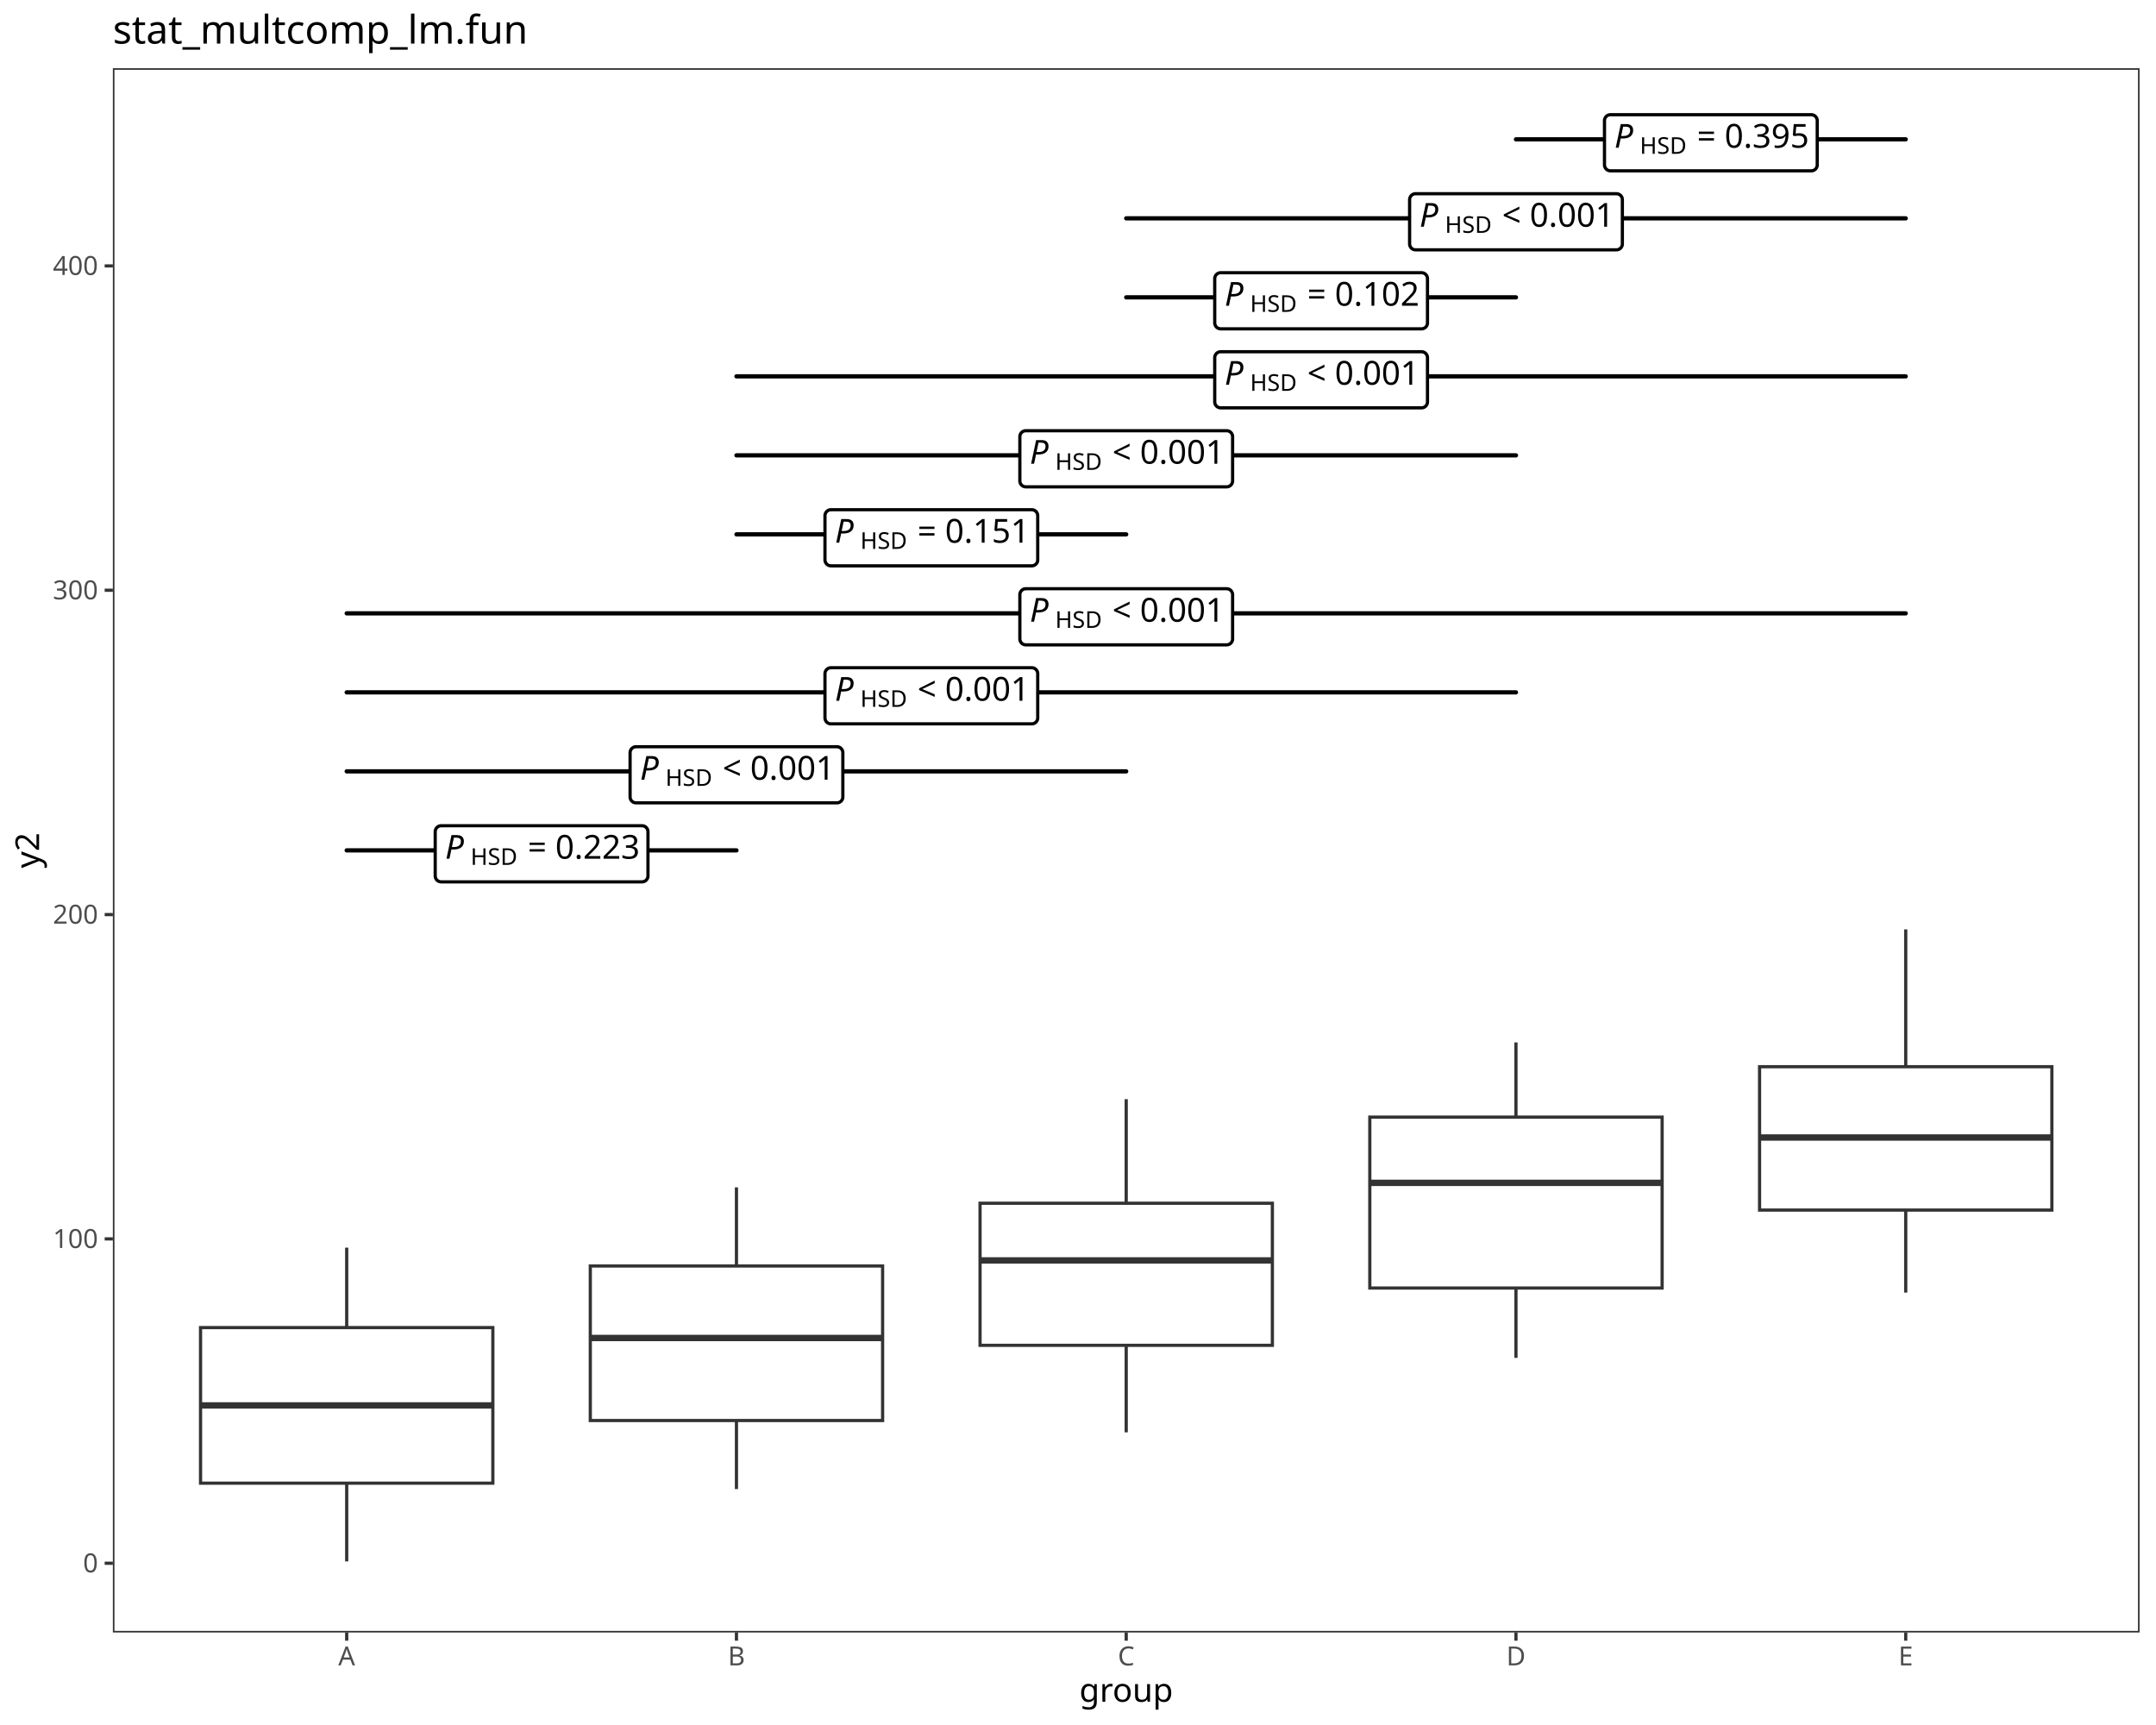
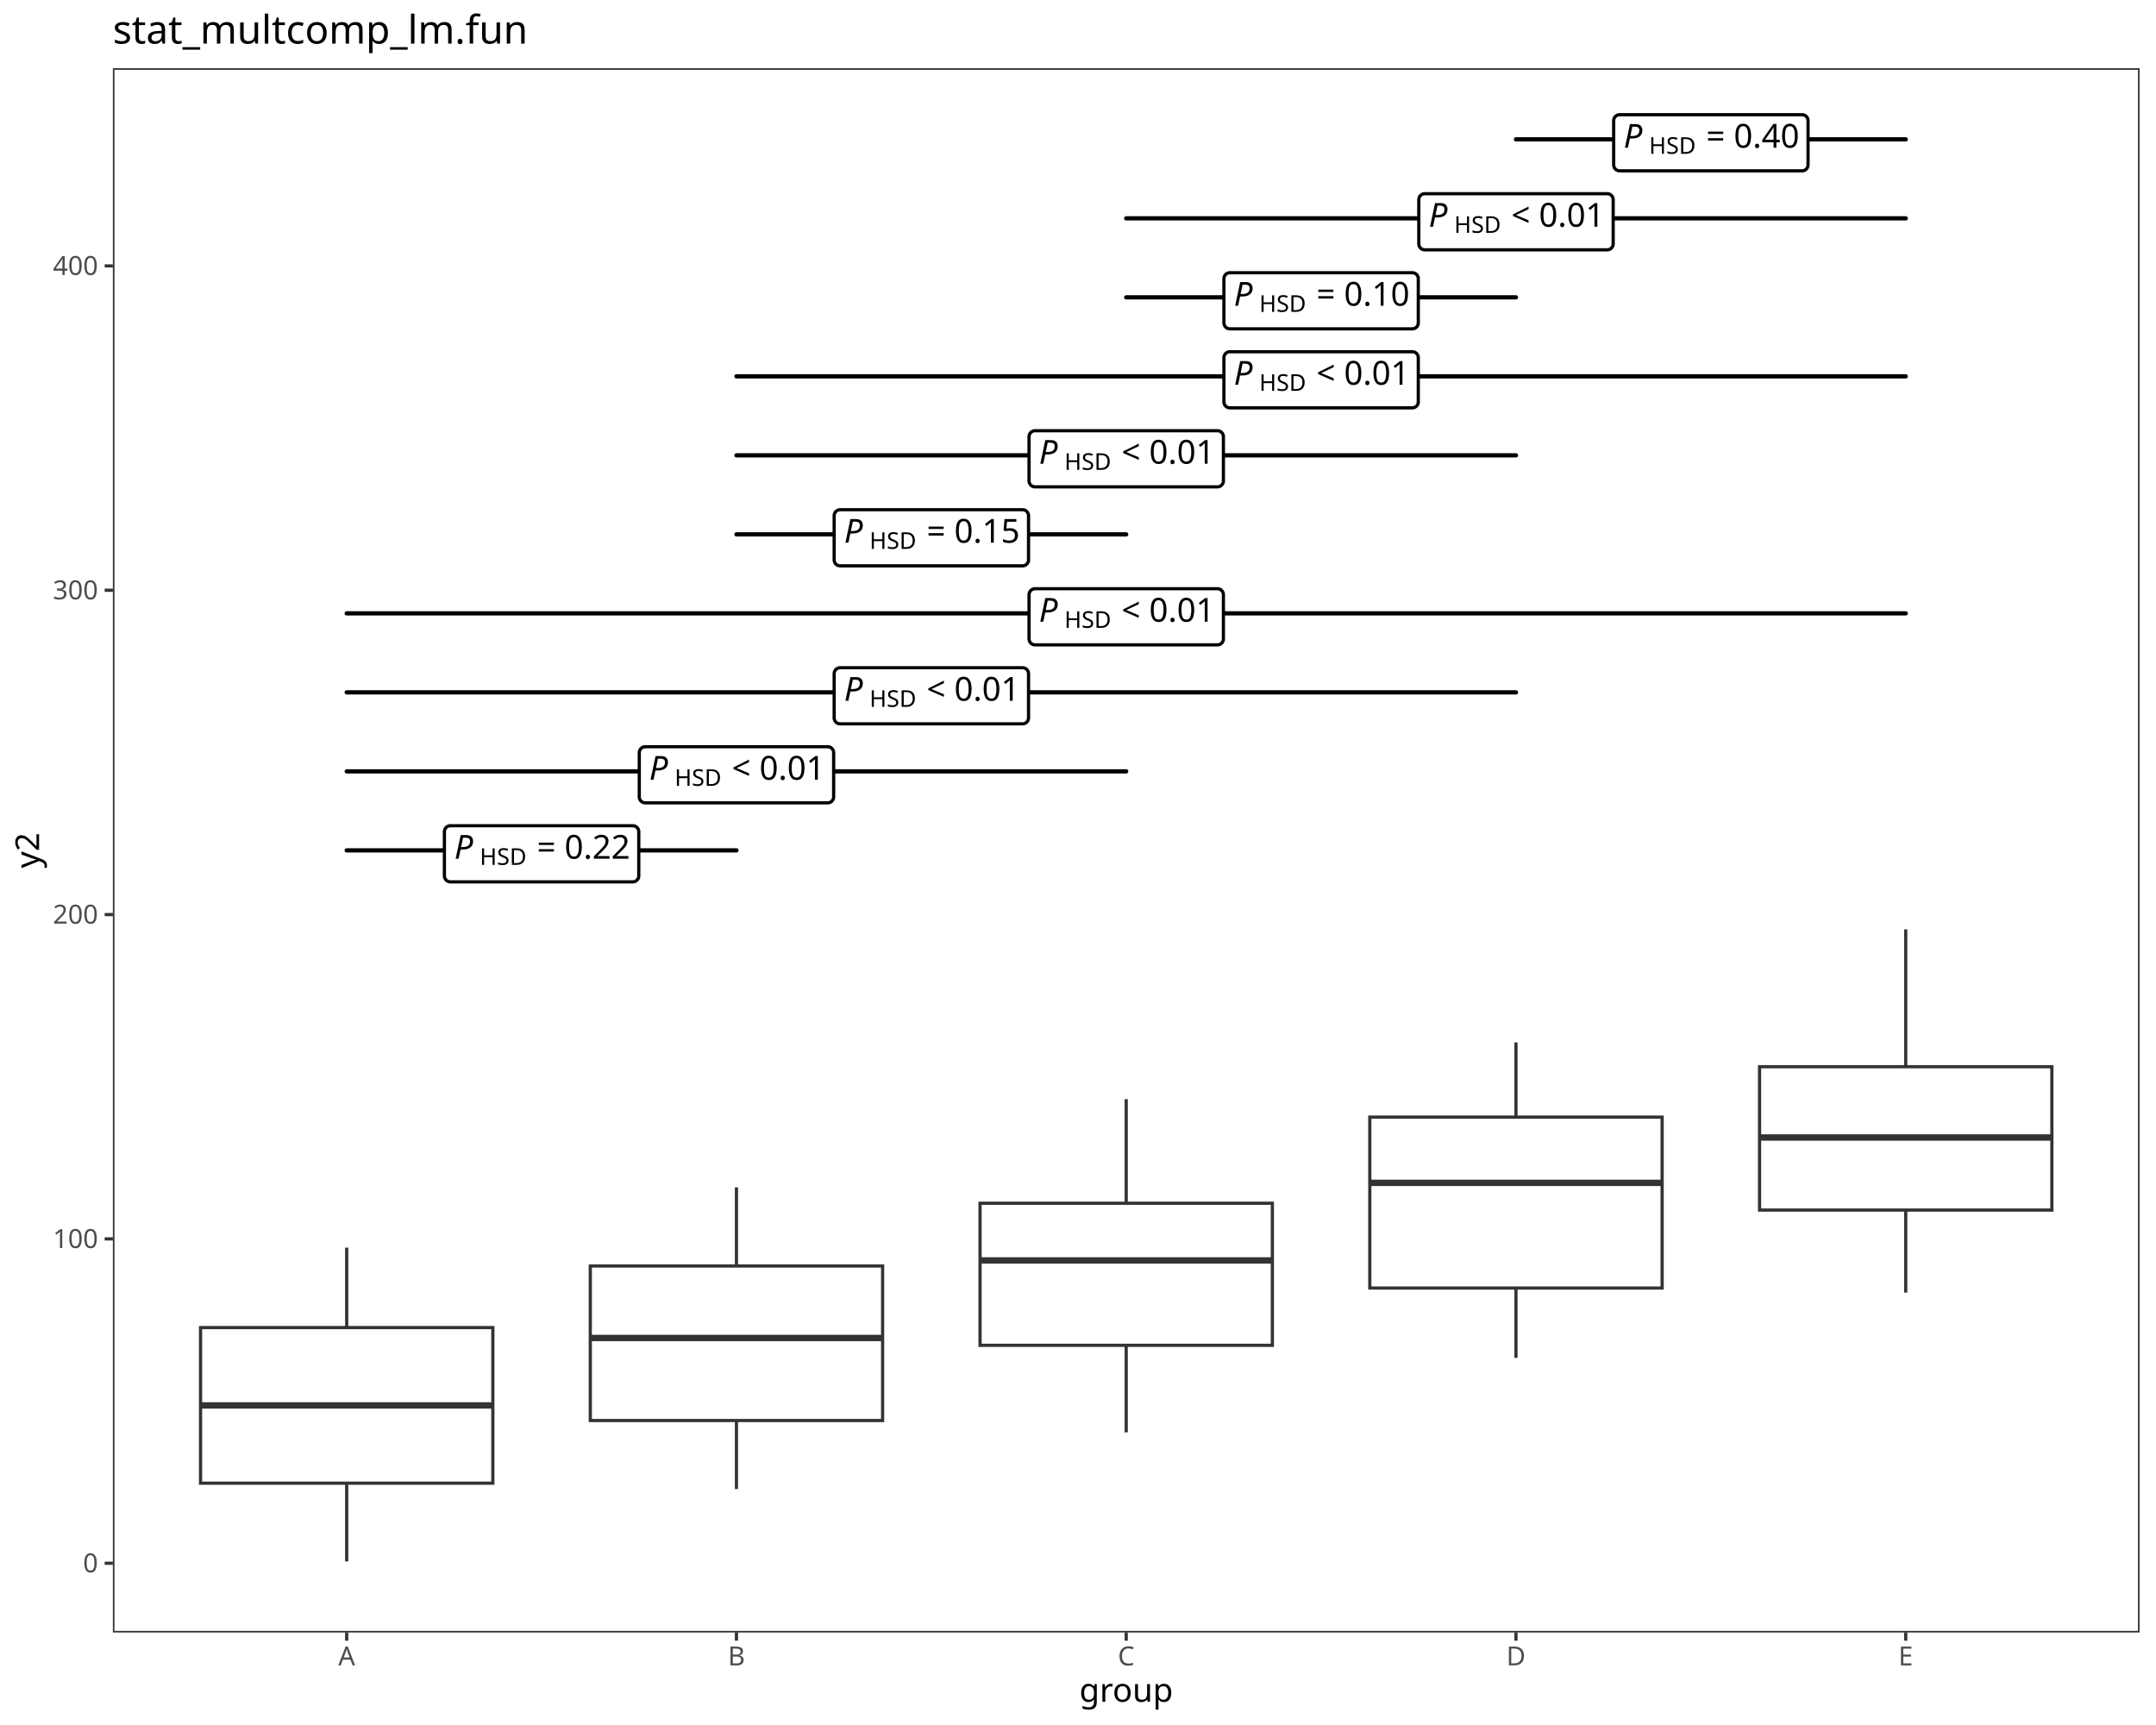
<svg xmlns="http://www.w3.org/2000/svg" class="svglite" data-engine-version="2.0" width="720.00pt" height="576.00pt" viewBox="0 0 720.00 576.00">
  <defs>
    <style type="text/css">
    .svglite line, .svglite polyline, .svglite polygon, .svglite path, .svglite rect, .svglite circle {
      fill: none;
      stroke: #000000;
      stroke-linecap: round;
      stroke-linejoin: round;
      stroke-miterlimit: 10.00;
    }
  </style>
  </defs>
  <rect width="100%" height="100%" style="stroke: none; fill: #FFFFFF;" />
  <defs>
    <clipPath id="cpMC4wMHw3MjAuMDB8MC4wMHw1NzYuMDA=">
      <rect x="0.00" y="0.00" width="720.00" height="576.00" />
    </clipPath>
  </defs>
  <g clip-path="url(#cpMC4wMHw3MjAuMDB8MC4wMHw1NzYuMDA=)">
    <rect x="0.00" y="0.00" width="720.00" height="576.00" style="stroke-width: 1.07; stroke: #FFFFFF; fill: #FFFFFF;" />
  </g>
  <defs>
    <clipPath id="cpMzcuNjl8NzE0LjUyfDIyLjc4fDU0NS4xMQ==">
      <rect x="37.69" y="22.78" width="676.83" height="522.33" />
    </clipPath>
  </defs>
  <g clip-path="url(#cpMzcuNjl8NzE0LjUyfDIyLjc4fDU0NS4xMQ==)">
    <rect x="37.69" y="22.78" width="676.83" height="522.33" style="stroke-width: 1.07; stroke: none; fill: #FFFFFF;" />
    <line x1="115.78" y1="443.30" x2="115.78" y2="416.60" style="stroke-width: 1.07; stroke: #333333; stroke-linecap: butt;" />
    <line x1="115.78" y1="495.25" x2="115.78" y2="521.37" style="stroke-width: 1.07; stroke: #333333; stroke-linecap: butt;" />
    <polygon points="66.97,443.30 66.97,495.25 164.59,495.25 164.59,443.30 66.97,443.30 " style="stroke-width: 1.07; stroke: #333333; stroke-linecap: butt; stroke-linejoin: miter; fill: #FFFFFF;" />
    <line x1="66.97" y1="469.29" x2="164.59" y2="469.29" style="stroke-width: 2.13; stroke: #333333; stroke-linecap: butt; stroke-linejoin: miter;" />
    <line x1="245.94" y1="422.73" x2="245.94" y2="396.48" style="stroke-width: 1.07; stroke: #333333; stroke-linecap: butt;" />
    <line x1="245.94" y1="474.33" x2="245.94" y2="497.23" style="stroke-width: 1.07; stroke: #333333; stroke-linecap: butt;" />
    <polygon points="197.13,422.73 197.13,474.33 294.75,474.33 294.75,422.73 197.13,422.73 " style="stroke-width: 1.07; stroke: #333333; stroke-linecap: butt; stroke-linejoin: miter; fill: #FFFFFF;" />
    <line x1="197.13" y1="446.77" x2="294.75" y2="446.77" style="stroke-width: 2.13; stroke: #333333; stroke-linecap: butt; stroke-linejoin: miter;" />
    <line x1="376.10" y1="401.78" x2="376.10" y2="367.02" style="stroke-width: 1.07; stroke: #333333; stroke-linecap: butt;" />
    <line x1="376.10" y1="449.22" x2="376.10" y2="478.27" style="stroke-width: 1.07; stroke: #333333; stroke-linecap: butt;" />
    <polygon points="327.29,401.78 327.29,449.22 424.91,449.22 424.91,401.78 327.29,401.78 " style="stroke-width: 1.07; stroke: #333333; stroke-linecap: butt; stroke-linejoin: miter; fill: #FFFFFF;" />
    <line x1="327.29" y1="420.87" x2="424.91" y2="420.87" style="stroke-width: 2.13; stroke: #333333; stroke-linecap: butt; stroke-linejoin: miter;" />
    <line x1="506.26" y1="373.02" x2="506.26" y2="348.07" style="stroke-width: 1.07; stroke: #333333; stroke-linecap: butt;" />
    <line x1="506.26" y1="430.09" x2="506.26" y2="453.41" style="stroke-width: 1.07; stroke: #333333; stroke-linecap: butt;" />
    <polygon points="457.45,373.02 457.45,430.09 555.07,430.09 555.07,373.02 457.45,373.02 " style="stroke-width: 1.07; stroke: #333333; stroke-linecap: butt; stroke-linejoin: miter; fill: #FFFFFF;" />
    <line x1="457.45" y1="394.97" x2="555.07" y2="394.97" style="stroke-width: 2.13; stroke: #333333; stroke-linecap: butt; stroke-linejoin: miter;" />
    <line x1="636.42" y1="356.19" x2="636.42" y2="310.33" style="stroke-width: 1.07; stroke: #333333; stroke-linecap: butt;" />
    <line x1="636.42" y1="404.06" x2="636.42" y2="431.61" style="stroke-width: 1.07; stroke: #333333; stroke-linecap: butt;" />
    <polygon points="587.61,356.19 587.61,404.06 685.23,404.06 685.23,356.19 587.61,356.19 " style="stroke-width: 1.07; stroke: #333333; stroke-linecap: butt; stroke-linejoin: miter; fill: #FFFFFF;" />
    <line x1="587.61" y1="379.83" x2="685.23" y2="379.83" style="stroke-width: 2.13; stroke: #333333; stroke-linecap: butt; stroke-linejoin: miter;" />
    <line x1="115.78" y1="283.95" x2="245.94" y2="283.95" style="stroke-width: 1.42;" />
-     <polygon points="147.32,294.47 214.40,294.47 214.32,294.46 214.64,294.45 214.96,294.39 215.26,294.27 215.53,294.11 215.78,293.91 215.99,293.67 216.16,293.40 216.29,293.11 216.37,292.80 216.39,292.48 216.39,292.48 216.39,277.71 216.39,277.71 216.37,277.39 216.29,277.08 216.16,276.79 215.99,276.52 215.78,276.28 215.53,276.07 215.26,275.91 214.96,275.80 214.64,275.74 214.40,275.72 147.32,275.72 147.56,275.74 147.24,275.72 146.93,275.76 146.62,275.85 146.33,275.99 146.07,276.17 145.84,276.39 145.64,276.65 145.50,276.93 145.40,277.23 145.34,277.55 145.34,277.71 145.34,292.48 145.34,292.32 145.34,292.64 145.40,292.95 145.50,293.26 145.64,293.54 145.84,293.80 146.07,294.02 146.33,294.20 146.62,294.34 146.93,294.42 147.24,294.46 " style="stroke-width: 1.07; fill: #FFFFFF;" />
-     <text x="148.65" y="286.74" style="font-size: 11.04px; font-style: italic; font-family: sans;" textLength="7.37px" lengthAdjust="spacingAndGlyphs">P</text>
-     <text x="157.15" y="288.79" style="font-size: 7.73px; font-family: sans;" textLength="16.32px" lengthAdjust="spacingAndGlyphs">HSD</text>
-     <text x="173.48" y="286.74" style="font-size: 11.04px; font-family: sans;" textLength="2.76px" lengthAdjust="spacingAndGlyphs"> </text>
-     <text x="176.24" y="286.74" style="font-size: 11.04px; font-family: sans;" textLength="6.45px" lengthAdjust="spacingAndGlyphs">=</text>
-     <text x="182.69" y="286.74" style="font-size: 11.04px; font-family: sans;" textLength="2.76px" lengthAdjust="spacingAndGlyphs"> </text>
-     <text x="185.45" y="286.74" style="font-size: 11.04px; font-family: sans;" textLength="27.63px" lengthAdjust="spacingAndGlyphs">0.223</text>
+     <polygon points="150.39,294.47 211.33,294.47 211.25,294.46 211.57,294.45 211.89,294.39 212.19,294.27 212.46,294.11 212.71,293.91 212.92,293.67 213.09,293.40 213.22,293.11 213.30,292.80 213.32,292.48 213.32,292.48 213.32,277.71 213.32,277.71 213.30,277.39 213.22,277.08 213.09,276.79 212.92,276.52 212.71,276.28 212.46,276.07 212.19,275.91 211.89,275.80 211.57,275.74 211.33,275.72 150.39,275.72 150.63,275.74 150.31,275.72 150.00,275.76 149.69,275.85 149.40,275.99 149.14,276.17 148.91,276.39 148.72,276.65 148.57,276.93 148.47,277.23 148.41,277.55 148.41,277.71 148.41,292.48 148.41,292.32 148.41,292.64 148.47,292.95 148.57,293.26 148.72,293.54 148.91,293.80 149.14,294.02 149.40,294.20 149.69,294.34 150.00,294.42 150.31,294.46 " style="stroke-width: 1.07; fill: #FFFFFF;" />
+     <text x="151.72" y="286.74" style="font-size: 11.04px; font-style: italic; font-family: sans;" textLength="7.37px" lengthAdjust="spacingAndGlyphs">P</text>
+     <text x="160.22" y="288.79" style="font-size: 7.73px; font-family: sans;" textLength="16.32px" lengthAdjust="spacingAndGlyphs">HSD</text>
+     <text x="176.55" y="286.74" style="font-size: 11.04px; font-family: sans;" textLength="2.76px" lengthAdjust="spacingAndGlyphs"> </text>
+     <text x="179.31" y="286.74" style="font-size: 11.04px; font-family: sans;" textLength="6.45px" lengthAdjust="spacingAndGlyphs">=</text>
+     <text x="185.76" y="286.74" style="font-size: 11.04px; font-family: sans;" textLength="2.76px" lengthAdjust="spacingAndGlyphs"> </text>
+     <text x="188.52" y="286.74" style="font-size: 11.04px; font-family: sans;" textLength="21.49px" lengthAdjust="spacingAndGlyphs">0.22</text>
    <line x1="115.78" y1="257.57" x2="376.10" y2="257.57" style="stroke-width: 1.42;" />
-     <polygon points="212.40,268.08 279.48,268.08 279.40,268.08 279.72,268.07 280.04,268.01 280.34,267.89 280.61,267.73 280.86,267.53 281.07,267.29 281.24,267.02 281.37,266.73 281.45,266.42 281.47,266.10 281.47,266.10 281.47,251.33 281.47,251.33 281.45,251.01 281.37,250.70 281.24,250.41 281.07,250.14 280.86,249.90 280.61,249.69 280.34,249.53 280.04,249.42 279.72,249.36 279.48,249.34 212.40,249.34 212.64,249.36 212.32,249.34 212.01,249.38 211.70,249.47 211.41,249.61 211.15,249.79 210.92,250.01 210.72,250.27 210.58,250.55 210.48,250.85 210.42,251.17 210.42,251.33 210.42,266.10 210.42,265.94 210.42,266.26 210.48,266.57 210.58,266.88 210.72,267.16 210.92,267.42 211.15,267.64 211.41,267.82 211.70,267.96 212.01,268.04 212.32,268.08 " style="stroke-width: 1.07; fill: #FFFFFF;" />
-     <text x="213.73" y="260.36" style="font-size: 11.04px; font-style: italic; font-family: sans;" textLength="7.37px" lengthAdjust="spacingAndGlyphs">P</text>
-     <text x="222.23" y="262.41" style="font-size: 7.73px; font-family: sans;" textLength="16.32px" lengthAdjust="spacingAndGlyphs">HSD</text>
-     <text x="238.56" y="260.36" style="font-size: 11.04px; font-family: sans;" textLength="2.76px" lengthAdjust="spacingAndGlyphs"> </text>
-     <text x="241.32" y="260.36" style="font-size: 11.04px; font-family: sans;" textLength="6.45px" lengthAdjust="spacingAndGlyphs">&lt;</text>
-     <text x="247.77" y="260.36" style="font-size: 11.04px; font-family: sans;" textLength="2.76px" lengthAdjust="spacingAndGlyphs"> </text>
-     <text x="250.53" y="260.36" style="font-size: 11.04px; font-family: sans;" textLength="27.63px" lengthAdjust="spacingAndGlyphs">0.001</text>
+     <polygon points="215.47,268.08 276.41,268.08 276.33,268.08 276.65,268.07 276.97,268.01 277.27,267.89 277.54,267.73 277.79,267.53 278.00,267.29 278.17,267.02 278.30,266.73 278.38,266.42 278.40,266.10 278.40,266.10 278.40,251.33 278.40,251.33 278.38,251.01 278.30,250.70 278.17,250.41 278.00,250.14 277.79,249.90 277.54,249.69 277.27,249.53 276.97,249.42 276.65,249.36 276.41,249.34 215.47,249.34 215.71,249.36 215.39,249.34 215.08,249.38 214.77,249.47 214.48,249.61 214.22,249.79 213.99,250.01 213.80,250.27 213.65,250.55 213.55,250.85 213.49,251.17 213.49,251.33 213.49,266.10 213.49,265.94 213.49,266.26 213.55,266.57 213.65,266.88 213.80,267.16 213.99,267.42 214.22,267.64 214.48,267.82 214.77,267.96 215.08,268.04 215.39,268.08 " style="stroke-width: 1.07; fill: #FFFFFF;" />
+     <text x="216.80" y="260.36" style="font-size: 11.04px; font-style: italic; font-family: sans;" textLength="7.37px" lengthAdjust="spacingAndGlyphs">P</text>
+     <text x="225.30" y="262.41" style="font-size: 7.73px; font-family: sans;" textLength="16.32px" lengthAdjust="spacingAndGlyphs">HSD</text>
+     <text x="241.63" y="260.36" style="font-size: 11.04px; font-family: sans;" textLength="2.76px" lengthAdjust="spacingAndGlyphs"> </text>
+     <text x="244.39" y="260.36" style="font-size: 11.04px; font-family: sans;" textLength="6.45px" lengthAdjust="spacingAndGlyphs">&lt;</text>
+     <text x="250.84" y="260.36" style="font-size: 11.04px; font-family: sans;" textLength="2.76px" lengthAdjust="spacingAndGlyphs"> </text>
+     <text x="253.60" y="260.36" style="font-size: 11.04px; font-family: sans;" textLength="21.49px" lengthAdjust="spacingAndGlyphs">0.01</text>
    <line x1="115.78" y1="231.19" x2="506.26" y2="231.19" style="stroke-width: 1.42;" />
-     <polygon points="277.48,241.70 344.56,241.70 344.48,241.70 344.80,241.69 345.12,241.63 345.42,241.51 345.69,241.35 345.94,241.15 346.15,240.91 346.32,240.64 346.45,240.35 346.53,240.04 346.55,239.72 346.55,239.72 346.55,224.95 346.55,224.95 346.53,224.63 346.45,224.32 346.32,224.03 346.15,223.76 345.94,223.52 345.69,223.31 345.42,223.15 345.12,223.04 344.80,222.98 344.56,222.96 277.48,222.96 277.72,222.98 277.40,222.96 277.09,223.00 276.78,223.09 276.49,223.23 276.23,223.41 276.00,223.63 275.81,223.89 275.66,224.17 275.56,224.47 275.50,224.79 275.50,224.95 275.50,239.72 275.50,239.56 275.50,239.88 275.56,240.19 275.66,240.50 275.81,240.78 276.00,241.04 276.23,241.26 276.49,241.44 276.78,241.58 277.09,241.66 277.40,241.70 " style="stroke-width: 1.07; fill: #FFFFFF;" />
-     <text x="278.81" y="233.98" style="font-size: 11.04px; font-style: italic; font-family: sans;" textLength="7.37px" lengthAdjust="spacingAndGlyphs">P</text>
-     <text x="287.31" y="236.03" style="font-size: 7.73px; font-family: sans;" textLength="16.32px" lengthAdjust="spacingAndGlyphs">HSD</text>
-     <text x="303.64" y="233.98" style="font-size: 11.04px; font-family: sans;" textLength="2.76px" lengthAdjust="spacingAndGlyphs"> </text>
-     <text x="306.40" y="233.98" style="font-size: 11.04px; font-family: sans;" textLength="6.45px" lengthAdjust="spacingAndGlyphs">&lt;</text>
-     <text x="312.85" y="233.98" style="font-size: 11.04px; font-family: sans;" textLength="2.76px" lengthAdjust="spacingAndGlyphs"> </text>
-     <text x="315.61" y="233.98" style="font-size: 11.04px; font-family: sans;" textLength="27.63px" lengthAdjust="spacingAndGlyphs">0.001</text>
+     <polygon points="280.55,241.70 341.49,241.70 341.41,241.70 341.73,241.69 342.05,241.63 342.35,241.51 342.62,241.35 342.87,241.15 343.08,240.91 343.25,240.64 343.38,240.35 343.46,240.04 343.48,239.72 343.48,239.72 343.48,224.95 343.48,224.95 343.46,224.63 343.38,224.32 343.25,224.03 343.08,223.76 342.87,223.52 342.62,223.31 342.35,223.15 342.05,223.04 341.73,222.98 341.49,222.96 280.55,222.96 280.79,222.98 280.47,222.96 280.16,223.00 279.85,223.09 279.56,223.23 279.30,223.41 279.07,223.63 278.88,223.89 278.73,224.17 278.63,224.47 278.57,224.79 278.57,224.95 278.57,239.72 278.57,239.56 278.57,239.88 278.63,240.19 278.73,240.50 278.88,240.78 279.07,241.04 279.30,241.26 279.56,241.44 279.85,241.58 280.16,241.66 280.47,241.70 " style="stroke-width: 1.07; fill: #FFFFFF;" />
+     <text x="281.88" y="233.98" style="font-size: 11.04px; font-style: italic; font-family: sans;" textLength="7.37px" lengthAdjust="spacingAndGlyphs">P</text>
+     <text x="290.38" y="236.03" style="font-size: 7.73px; font-family: sans;" textLength="16.32px" lengthAdjust="spacingAndGlyphs">HSD</text>
+     <text x="306.71" y="233.98" style="font-size: 11.04px; font-family: sans;" textLength="2.76px" lengthAdjust="spacingAndGlyphs"> </text>
+     <text x="309.47" y="233.98" style="font-size: 11.04px; font-family: sans;" textLength="6.45px" lengthAdjust="spacingAndGlyphs">&lt;</text>
+     <text x="315.92" y="233.98" style="font-size: 11.04px; font-family: sans;" textLength="2.76px" lengthAdjust="spacingAndGlyphs"> </text>
+     <text x="318.68" y="233.98" style="font-size: 11.04px; font-family: sans;" textLength="21.49px" lengthAdjust="spacingAndGlyphs">0.01</text>
    <line x1="115.78" y1="204.81" x2="636.42" y2="204.81" style="stroke-width: 1.42;" />
-     <polygon points="342.56,215.32 409.64,215.32 409.56,215.32 409.88,215.31 410.20,215.25 410.50,215.13 410.77,214.97 411.02,214.77 411.23,214.53 411.40,214.26 411.53,213.97 411.61,213.66 411.63,213.34 411.63,213.34 411.63,198.57 411.63,198.57 411.61,198.25 411.53,197.94 411.40,197.65 411.23,197.38 411.02,197.14 410.77,196.93 410.50,196.77 410.20,196.66 409.88,196.60 409.64,196.58 342.56,196.58 342.80,196.60 342.48,196.58 342.17,196.62 341.86,196.71 341.57,196.85 341.31,197.03 341.08,197.25 340.89,197.51 340.74,197.79 340.64,198.09 340.58,198.41 340.58,198.57 340.58,213.34 340.58,213.18 340.58,213.50 340.64,213.81 340.74,214.12 340.89,214.40 341.08,214.65 341.31,214.88 341.57,215.06 341.86,215.20 342.17,215.28 342.48,215.32 " style="stroke-width: 1.07; fill: #FFFFFF;" />
-     <text x="343.89" y="207.60" style="font-size: 11.04px; font-style: italic; font-family: sans;" textLength="7.37px" lengthAdjust="spacingAndGlyphs">P</text>
-     <text x="352.39" y="209.65" style="font-size: 7.73px; font-family: sans;" textLength="16.32px" lengthAdjust="spacingAndGlyphs">HSD</text>
-     <text x="368.72" y="207.60" style="font-size: 11.04px; font-family: sans;" textLength="2.76px" lengthAdjust="spacingAndGlyphs"> </text>
-     <text x="371.48" y="207.60" style="font-size: 11.04px; font-family: sans;" textLength="6.45px" lengthAdjust="spacingAndGlyphs">&lt;</text>
-     <text x="377.93" y="207.60" style="font-size: 11.04px; font-family: sans;" textLength="2.76px" lengthAdjust="spacingAndGlyphs"> </text>
-     <text x="380.69" y="207.60" style="font-size: 11.04px; font-family: sans;" textLength="27.63px" lengthAdjust="spacingAndGlyphs">0.001</text>
+     <polygon points="345.63,215.32 406.57,215.32 406.49,215.32 406.81,215.31 407.13,215.25 407.43,215.13 407.70,214.97 407.95,214.77 408.16,214.53 408.33,214.26 408.46,213.97 408.54,213.66 408.56,213.34 408.56,213.34 408.56,198.57 408.56,198.57 408.54,198.25 408.46,197.94 408.33,197.65 408.16,197.38 407.95,197.14 407.70,196.93 407.43,196.77 407.13,196.66 406.81,196.60 406.57,196.58 345.63,196.58 345.87,196.60 345.55,196.58 345.24,196.62 344.93,196.71 344.64,196.85 344.38,197.03 344.15,197.25 343.96,197.51 343.81,197.79 343.71,198.09 343.65,198.41 343.65,198.57 343.65,213.34 343.65,213.18 343.65,213.50 343.71,213.81 343.81,214.12 343.96,214.40 344.15,214.65 344.38,214.88 344.64,215.06 344.93,215.20 345.24,215.28 345.55,215.32 " style="stroke-width: 1.07; fill: #FFFFFF;" />
+     <text x="346.96" y="207.60" style="font-size: 11.04px; font-style: italic; font-family: sans;" textLength="7.37px" lengthAdjust="spacingAndGlyphs">P</text>
+     <text x="355.46" y="209.65" style="font-size: 7.73px; font-family: sans;" textLength="16.32px" lengthAdjust="spacingAndGlyphs">HSD</text>
+     <text x="371.79" y="207.60" style="font-size: 11.04px; font-family: sans;" textLength="2.76px" lengthAdjust="spacingAndGlyphs"> </text>
+     <text x="374.55" y="207.60" style="font-size: 11.04px; font-family: sans;" textLength="6.45px" lengthAdjust="spacingAndGlyphs">&lt;</text>
+     <text x="381.00" y="207.60" style="font-size: 11.04px; font-family: sans;" textLength="2.76px" lengthAdjust="spacingAndGlyphs"> </text>
+     <text x="383.76" y="207.60" style="font-size: 11.04px; font-family: sans;" textLength="21.49px" lengthAdjust="spacingAndGlyphs">0.01</text>
    <line x1="245.94" y1="178.43" x2="376.10" y2="178.43" style="stroke-width: 1.42;" />
-     <polygon points="277.48,188.94 344.56,188.94 344.48,188.94 344.80,188.93 345.12,188.87 345.42,188.75 345.69,188.59 345.94,188.39 346.15,188.15 346.32,187.88 346.45,187.59 346.53,187.28 346.55,186.96 346.55,186.96 346.55,172.19 346.55,172.19 346.53,171.87 346.45,171.56 346.32,171.27 346.15,171.00 345.94,170.76 345.69,170.55 345.42,170.39 345.12,170.28 344.80,170.22 344.56,170.20 277.48,170.20 277.72,170.22 277.40,170.20 277.09,170.24 276.78,170.33 276.49,170.47 276.23,170.65 276.00,170.87 275.81,171.13 275.66,171.41 275.56,171.71 275.50,172.03 275.50,172.19 275.50,186.96 275.50,186.80 275.50,187.12 275.56,187.43 275.66,187.74 275.81,188.02 276.00,188.27 276.23,188.50 276.49,188.68 276.78,188.81 277.09,188.90 277.40,188.94 " style="stroke-width: 1.07; fill: #FFFFFF;" />
-     <text x="278.81" y="181.22" style="font-size: 11.04px; font-style: italic; font-family: sans;" textLength="7.37px" lengthAdjust="spacingAndGlyphs">P</text>
-     <text x="287.31" y="183.27" style="font-size: 7.73px; font-family: sans;" textLength="16.32px" lengthAdjust="spacingAndGlyphs">HSD</text>
-     <text x="303.64" y="181.22" style="font-size: 11.04px; font-family: sans;" textLength="2.76px" lengthAdjust="spacingAndGlyphs"> </text>
-     <text x="306.40" y="181.22" style="font-size: 11.04px; font-family: sans;" textLength="6.45px" lengthAdjust="spacingAndGlyphs">=</text>
-     <text x="312.85" y="181.22" style="font-size: 11.04px; font-family: sans;" textLength="2.76px" lengthAdjust="spacingAndGlyphs"> </text>
-     <text x="315.61" y="181.22" style="font-size: 11.04px; font-family: sans;" textLength="27.63px" lengthAdjust="spacingAndGlyphs">0.151</text>
+     <polygon points="280.55,188.94 341.49,188.94 341.41,188.94 341.73,188.93 342.05,188.87 342.35,188.75 342.62,188.59 342.87,188.39 343.08,188.15 343.25,187.88 343.38,187.59 343.46,187.28 343.48,186.96 343.48,186.96 343.48,172.19 343.48,172.19 343.46,171.87 343.38,171.56 343.25,171.27 343.08,171.00 342.87,170.76 342.62,170.55 342.35,170.39 342.05,170.28 341.73,170.22 341.49,170.20 280.55,170.20 280.79,170.22 280.47,170.20 280.16,170.24 279.85,170.33 279.56,170.47 279.30,170.65 279.07,170.87 278.88,171.13 278.73,171.41 278.63,171.71 278.57,172.03 278.57,172.19 278.57,186.96 278.57,186.80 278.57,187.12 278.63,187.43 278.73,187.74 278.88,188.02 279.07,188.27 279.30,188.50 279.56,188.68 279.85,188.81 280.16,188.90 280.47,188.94 " style="stroke-width: 1.07; fill: #FFFFFF;" />
+     <text x="281.88" y="181.22" style="font-size: 11.04px; font-style: italic; font-family: sans;" textLength="7.37px" lengthAdjust="spacingAndGlyphs">P</text>
+     <text x="290.38" y="183.27" style="font-size: 7.73px; font-family: sans;" textLength="16.32px" lengthAdjust="spacingAndGlyphs">HSD</text>
+     <text x="306.71" y="181.22" style="font-size: 11.04px; font-family: sans;" textLength="2.76px" lengthAdjust="spacingAndGlyphs"> </text>
+     <text x="309.47" y="181.22" style="font-size: 11.04px; font-family: sans;" textLength="6.45px" lengthAdjust="spacingAndGlyphs">=</text>
+     <text x="315.92" y="181.22" style="font-size: 11.04px; font-family: sans;" textLength="2.76px" lengthAdjust="spacingAndGlyphs"> </text>
+     <text x="318.68" y="181.22" style="font-size: 11.04px; font-family: sans;" textLength="21.49px" lengthAdjust="spacingAndGlyphs">0.15</text>
    <line x1="245.94" y1="152.05" x2="506.26" y2="152.05" style="stroke-width: 1.42;" />
-     <polygon points="342.56,162.56 409.64,162.56 409.56,162.56 409.88,162.55 410.20,162.49 410.50,162.37 410.77,162.21 411.02,162.01 411.23,161.77 411.40,161.50 411.53,161.21 411.61,160.90 411.63,160.58 411.63,160.58 411.63,145.81 411.63,145.81 411.61,145.49 411.53,145.18 411.40,144.89 411.23,144.61 411.02,144.38 410.77,144.17 410.50,144.01 410.20,143.90 409.88,143.84 409.64,143.82 342.56,143.82 342.80,143.84 342.48,143.82 342.17,143.86 341.86,143.95 341.57,144.09 341.31,144.27 341.08,144.49 340.89,144.75 340.74,145.03 340.64,145.33 340.58,145.65 340.58,145.81 340.58,160.58 340.58,160.42 340.58,160.74 340.64,161.05 340.74,161.36 340.89,161.64 341.08,161.89 341.31,162.12 341.57,162.30 341.86,162.43 342.17,162.52 342.48,162.56 " style="stroke-width: 1.07; fill: #FFFFFF;" />
-     <text x="343.89" y="154.84" style="font-size: 11.04px; font-style: italic; font-family: sans;" textLength="7.37px" lengthAdjust="spacingAndGlyphs">P</text>
-     <text x="352.39" y="156.89" style="font-size: 7.73px; font-family: sans;" textLength="16.32px" lengthAdjust="spacingAndGlyphs">HSD</text>
-     <text x="368.72" y="154.84" style="font-size: 11.04px; font-family: sans;" textLength="2.76px" lengthAdjust="spacingAndGlyphs"> </text>
-     <text x="371.48" y="154.84" style="font-size: 11.04px; font-family: sans;" textLength="6.45px" lengthAdjust="spacingAndGlyphs">&lt;</text>
-     <text x="377.93" y="154.84" style="font-size: 11.04px; font-family: sans;" textLength="2.76px" lengthAdjust="spacingAndGlyphs"> </text>
-     <text x="380.69" y="154.84" style="font-size: 11.04px; font-family: sans;" textLength="27.63px" lengthAdjust="spacingAndGlyphs">0.001</text>
+     <polygon points="345.63,162.56 406.57,162.56 406.49,162.56 406.81,162.55 407.13,162.49 407.43,162.37 407.70,162.21 407.95,162.01 408.16,161.77 408.33,161.50 408.46,161.21 408.54,160.90 408.56,160.58 408.56,160.58 408.56,145.81 408.56,145.81 408.54,145.49 408.46,145.18 408.33,144.89 408.16,144.61 407.95,144.38 407.70,144.17 407.43,144.01 407.13,143.90 406.81,143.84 406.57,143.82 345.63,143.82 345.87,143.84 345.55,143.82 345.24,143.86 344.93,143.95 344.64,144.09 344.38,144.27 344.15,144.49 343.96,144.75 343.81,145.03 343.71,145.33 343.65,145.65 343.65,145.81 343.65,160.58 343.65,160.42 343.65,160.74 343.71,161.05 343.81,161.36 343.96,161.64 344.15,161.89 344.38,162.12 344.64,162.30 344.93,162.43 345.24,162.52 345.55,162.56 " style="stroke-width: 1.07; fill: #FFFFFF;" />
+     <text x="346.96" y="154.84" style="font-size: 11.04px; font-style: italic; font-family: sans;" textLength="7.37px" lengthAdjust="spacingAndGlyphs">P</text>
+     <text x="355.46" y="156.89" style="font-size: 7.73px; font-family: sans;" textLength="16.32px" lengthAdjust="spacingAndGlyphs">HSD</text>
+     <text x="371.79" y="154.84" style="font-size: 11.04px; font-family: sans;" textLength="2.76px" lengthAdjust="spacingAndGlyphs"> </text>
+     <text x="374.55" y="154.84" style="font-size: 11.04px; font-family: sans;" textLength="6.45px" lengthAdjust="spacingAndGlyphs">&lt;</text>
+     <text x="381.00" y="154.84" style="font-size: 11.04px; font-family: sans;" textLength="2.76px" lengthAdjust="spacingAndGlyphs"> </text>
+     <text x="383.76" y="154.84" style="font-size: 11.04px; font-family: sans;" textLength="21.49px" lengthAdjust="spacingAndGlyphs">0.01</text>
    <line x1="245.94" y1="125.67" x2="636.42" y2="125.67" style="stroke-width: 1.42;" />
-     <polygon points="407.64,136.18 474.72,136.18 474.64,136.18 474.96,136.17 475.28,136.11 475.58,135.99 475.85,135.83 476.10,135.63 476.31,135.39 476.48,135.12 476.61,134.83 476.69,134.52 476.71,134.20 476.71,134.20 476.71,119.43 476.71,119.43 476.69,119.11 476.61,118.80 476.48,118.50 476.31,118.23 476.10,118.00 475.85,117.79 475.58,117.63 475.28,117.52 474.96,117.46 474.72,117.44 407.64,117.44 407.88,117.46 407.56,117.44 407.25,117.48 406.94,117.57 406.65,117.71 406.39,117.89 406.16,118.11 405.97,118.37 405.82,118.65 405.72,118.95 405.66,119.27 405.66,119.43 405.66,134.20 405.66,134.04 405.66,134.36 405.72,134.67 405.82,134.98 405.97,135.26 406.16,135.51 406.39,135.74 406.65,135.92 406.94,136.05 407.25,136.14 407.56,136.18 " style="stroke-width: 1.07; fill: #FFFFFF;" />
-     <text x="408.97" y="128.46" style="font-size: 11.04px; font-style: italic; font-family: sans;" textLength="7.37px" lengthAdjust="spacingAndGlyphs">P</text>
-     <text x="417.47" y="130.51" style="font-size: 7.73px; font-family: sans;" textLength="16.32px" lengthAdjust="spacingAndGlyphs">HSD</text>
-     <text x="433.80" y="128.46" style="font-size: 11.04px; font-family: sans;" textLength="2.76px" lengthAdjust="spacingAndGlyphs"> </text>
-     <text x="436.56" y="128.46" style="font-size: 11.04px; font-family: sans;" textLength="6.45px" lengthAdjust="spacingAndGlyphs">&lt;</text>
-     <text x="443.01" y="128.46" style="font-size: 11.04px; font-family: sans;" textLength="2.76px" lengthAdjust="spacingAndGlyphs"> </text>
-     <text x="445.77" y="128.46" style="font-size: 11.04px; font-family: sans;" textLength="27.63px" lengthAdjust="spacingAndGlyphs">0.001</text>
+     <polygon points="410.71,136.18 471.65,136.18 471.57,136.18 471.89,136.17 472.21,136.11 472.51,135.99 472.78,135.83 473.03,135.63 473.24,135.39 473.41,135.12 473.54,134.83 473.62,134.52 473.64,134.20 473.64,134.20 473.64,119.43 473.64,119.43 473.62,119.11 473.54,118.80 473.41,118.50 473.24,118.23 473.03,118.00 472.78,117.79 472.51,117.63 472.21,117.52 471.89,117.46 471.65,117.44 410.71,117.44 410.95,117.46 410.63,117.44 410.32,117.48 410.01,117.57 409.72,117.71 409.46,117.89 409.23,118.11 409.04,118.37 408.89,118.65 408.79,118.95 408.73,119.27 408.73,119.43 408.73,134.20 408.73,134.04 408.73,134.36 408.79,134.67 408.89,134.98 409.04,135.26 409.23,135.51 409.46,135.74 409.72,135.92 410.01,136.05 410.32,136.14 410.63,136.18 " style="stroke-width: 1.07; fill: #FFFFFF;" />
+     <text x="412.04" y="128.46" style="font-size: 11.04px; font-style: italic; font-family: sans;" textLength="7.37px" lengthAdjust="spacingAndGlyphs">P</text>
+     <text x="420.54" y="130.51" style="font-size: 7.73px; font-family: sans;" textLength="16.32px" lengthAdjust="spacingAndGlyphs">HSD</text>
+     <text x="436.87" y="128.46" style="font-size: 11.04px; font-family: sans;" textLength="2.76px" lengthAdjust="spacingAndGlyphs"> </text>
+     <text x="439.63" y="128.46" style="font-size: 11.04px; font-family: sans;" textLength="6.45px" lengthAdjust="spacingAndGlyphs">&lt;</text>
+     <text x="446.08" y="128.46" style="font-size: 11.04px; font-family: sans;" textLength="2.76px" lengthAdjust="spacingAndGlyphs"> </text>
+     <text x="448.84" y="128.46" style="font-size: 11.04px; font-family: sans;" textLength="21.49px" lengthAdjust="spacingAndGlyphs">0.01</text>
    <line x1="376.10" y1="99.29" x2="506.26" y2="99.29" style="stroke-width: 1.42;" />
-     <polygon points="407.64,109.80 474.72,109.80 474.64,109.80 474.96,109.79 475.28,109.72 475.58,109.61 475.85,109.45 476.10,109.25 476.31,109.01 476.48,108.74 476.61,108.45 476.69,108.13 476.71,107.82 476.71,107.82 476.71,93.05 476.71,93.05 476.69,92.73 476.61,92.42 476.48,92.12 476.31,91.85 476.10,91.61 475.85,91.41 475.58,91.25 475.28,91.14 474.96,91.08 474.72,91.06 407.64,91.06 407.88,91.08 407.56,91.06 407.25,91.10 406.94,91.19 406.65,91.33 406.39,91.51 406.16,91.73 405.97,91.99 405.82,92.27 405.72,92.57 405.66,92.89 405.66,93.05 405.66,107.82 405.66,107.66 405.66,107.98 405.72,108.29 405.82,108.60 405.97,108.88 406.16,109.13 406.39,109.36 406.65,109.54 406.94,109.67 407.25,109.76 407.56,109.80 " style="stroke-width: 1.07; fill: #FFFFFF;" />
-     <text x="408.97" y="102.08" style="font-size: 11.04px; font-style: italic; font-family: sans;" textLength="7.37px" lengthAdjust="spacingAndGlyphs">P</text>
-     <text x="417.47" y="104.13" style="font-size: 7.73px; font-family: sans;" textLength="16.32px" lengthAdjust="spacingAndGlyphs">HSD</text>
-     <text x="433.80" y="102.08" style="font-size: 11.04px; font-family: sans;" textLength="2.76px" lengthAdjust="spacingAndGlyphs"> </text>
-     <text x="436.56" y="102.08" style="font-size: 11.04px; font-family: sans;" textLength="6.45px" lengthAdjust="spacingAndGlyphs">=</text>
-     <text x="443.01" y="102.08" style="font-size: 11.04px; font-family: sans;" textLength="2.76px" lengthAdjust="spacingAndGlyphs"> </text>
-     <text x="445.77" y="102.08" style="font-size: 11.04px; font-family: sans;" textLength="27.63px" lengthAdjust="spacingAndGlyphs">0.102</text>
+     <polygon points="410.71,109.80 471.65,109.80 471.57,109.80 471.89,109.79 472.21,109.72 472.51,109.61 472.78,109.45 473.03,109.25 473.24,109.01 473.41,108.74 473.54,108.45 473.62,108.13 473.64,107.82 473.64,107.82 473.64,93.05 473.64,93.05 473.62,92.73 473.54,92.42 473.41,92.12 473.24,91.85 473.03,91.61 472.78,91.41 472.51,91.25 472.21,91.14 471.89,91.08 471.65,91.06 410.71,91.06 410.95,91.08 410.63,91.06 410.32,91.10 410.01,91.19 409.72,91.33 409.46,91.51 409.23,91.73 409.04,91.99 408.89,92.27 408.79,92.57 408.73,92.89 408.73,93.05 408.73,107.82 408.73,107.66 408.73,107.98 408.79,108.29 408.89,108.60 409.04,108.88 409.23,109.13 409.46,109.36 409.72,109.54 410.01,109.67 410.32,109.76 410.63,109.80 " style="stroke-width: 1.07; fill: #FFFFFF;" />
+     <text x="412.04" y="102.08" style="font-size: 11.04px; font-style: italic; font-family: sans;" textLength="7.37px" lengthAdjust="spacingAndGlyphs">P</text>
+     <text x="420.54" y="104.13" style="font-size: 7.73px; font-family: sans;" textLength="16.32px" lengthAdjust="spacingAndGlyphs">HSD</text>
+     <text x="436.87" y="102.08" style="font-size: 11.04px; font-family: sans;" textLength="2.76px" lengthAdjust="spacingAndGlyphs"> </text>
+     <text x="439.63" y="102.08" style="font-size: 11.04px; font-family: sans;" textLength="6.45px" lengthAdjust="spacingAndGlyphs">=</text>
+     <text x="446.08" y="102.08" style="font-size: 11.04px; font-family: sans;" textLength="2.76px" lengthAdjust="spacingAndGlyphs"> </text>
+     <text x="448.84" y="102.08" style="font-size: 11.04px; font-family: sans;" textLength="21.49px" lengthAdjust="spacingAndGlyphs">0.10</text>
    <line x1="376.10" y1="72.91" x2="636.42" y2="72.91" style="stroke-width: 1.42;" />
-     <polygon points="472.72,83.42 539.80,83.42 539.72,83.42 540.04,83.41 540.36,83.34 540.66,83.23 540.93,83.07 541.18,82.87 541.39,82.63 541.56,82.36 541.69,82.07 541.77,81.75 541.79,81.44 541.79,81.44 541.79,66.67 541.79,66.67 541.77,66.35 541.69,66.04 541.56,65.74 541.39,65.47 541.18,65.23 540.93,65.03 540.66,64.87 540.36,64.76 540.04,64.70 539.80,64.68 472.72,64.68 472.96,64.70 472.64,64.68 472.33,64.72 472.02,64.81 471.73,64.95 471.47,65.13 471.24,65.35 471.05,65.61 470.90,65.89 470.80,66.19 470.74,66.51 470.74,66.67 470.74,81.44 470.74,81.28 470.74,81.60 470.80,81.91 470.90,82.21 471.05,82.50 471.24,82.75 471.47,82.98 471.73,83.16 472.02,83.29 472.33,83.38 472.64,83.42 " style="stroke-width: 1.07; fill: #FFFFFF;" />
-     <text x="474.05" y="75.70" style="font-size: 11.04px; font-style: italic; font-family: sans;" textLength="7.37px" lengthAdjust="spacingAndGlyphs">P</text>
-     <text x="482.55" y="77.75" style="font-size: 7.73px; font-family: sans;" textLength="16.32px" lengthAdjust="spacingAndGlyphs">HSD</text>
-     <text x="498.88" y="75.70" style="font-size: 11.04px; font-family: sans;" textLength="2.76px" lengthAdjust="spacingAndGlyphs"> </text>
-     <text x="501.64" y="75.70" style="font-size: 11.04px; font-family: sans;" textLength="6.45px" lengthAdjust="spacingAndGlyphs">&lt;</text>
-     <text x="508.09" y="75.70" style="font-size: 11.04px; font-family: sans;" textLength="2.76px" lengthAdjust="spacingAndGlyphs"> </text>
-     <text x="510.85" y="75.70" style="font-size: 11.04px; font-family: sans;" textLength="27.63px" lengthAdjust="spacingAndGlyphs">0.001</text>
+     <polygon points="475.79,83.42 536.73,83.42 536.65,83.42 536.97,83.41 537.29,83.34 537.59,83.23 537.86,83.07 538.11,82.87 538.32,82.63 538.49,82.36 538.62,82.07 538.70,81.75 538.72,81.44 538.72,81.44 538.72,66.67 538.72,66.67 538.70,66.35 538.62,66.04 538.49,65.74 538.32,65.47 538.11,65.23 537.86,65.03 537.59,64.87 537.29,64.76 536.97,64.70 536.73,64.68 475.79,64.68 476.03,64.70 475.71,64.68 475.40,64.72 475.09,64.81 474.80,64.95 474.54,65.13 474.31,65.35 474.12,65.61 473.97,65.89 473.87,66.19 473.81,66.51 473.81,66.67 473.81,81.44 473.81,81.28 473.81,81.60 473.87,81.91 473.97,82.21 474.12,82.50 474.31,82.75 474.54,82.98 474.80,83.16 475.09,83.29 475.40,83.38 475.71,83.42 " style="stroke-width: 1.07; fill: #FFFFFF;" />
+     <text x="477.12" y="75.70" style="font-size: 11.04px; font-style: italic; font-family: sans;" textLength="7.37px" lengthAdjust="spacingAndGlyphs">P</text>
+     <text x="485.62" y="77.75" style="font-size: 7.73px; font-family: sans;" textLength="16.32px" lengthAdjust="spacingAndGlyphs">HSD</text>
+     <text x="501.95" y="75.70" style="font-size: 11.04px; font-family: sans;" textLength="2.76px" lengthAdjust="spacingAndGlyphs"> </text>
+     <text x="504.71" y="75.70" style="font-size: 11.04px; font-family: sans;" textLength="6.45px" lengthAdjust="spacingAndGlyphs">&lt;</text>
+     <text x="511.16" y="75.70" style="font-size: 11.04px; font-family: sans;" textLength="2.76px" lengthAdjust="spacingAndGlyphs"> </text>
+     <text x="513.92" y="75.70" style="font-size: 11.04px; font-family: sans;" textLength="21.49px" lengthAdjust="spacingAndGlyphs">0.01</text>
    <line x1="506.26" y1="46.53" x2="636.42" y2="46.53" style="stroke-width: 1.42;" />
-     <polygon points="537.80,57.04 604.88,57.04 604.80,57.04 605.12,57.03 605.44,56.96 605.74,56.85 606.01,56.69 606.26,56.49 606.47,56.25 606.64,55.98 606.77,55.68 606.85,55.37 606.87,55.06 606.87,55.06 606.87,40.29 606.87,40.29 606.85,39.97 606.77,39.66 606.64,39.36 606.47,39.09 606.26,38.85 606.01,38.65 605.74,38.49 605.44,38.38 605.12,38.31 604.88,38.30 537.80,38.30 538.04,38.31 537.72,38.30 537.41,38.34 537.10,38.43 536.81,38.57 536.55,38.75 536.32,38.97 536.13,39.23 535.98,39.51 535.88,39.81 535.82,40.13 535.82,40.29 535.82,55.06 535.82,54.90 535.82,55.22 535.88,55.53 535.98,55.83 536.13,56.12 536.32,56.37 536.55,56.59 536.81,56.78 537.10,56.91 537.41,57.00 537.72,57.04 " style="stroke-width: 1.07; fill: #FFFFFF;" />
-     <text x="539.13" y="49.32" style="font-size: 11.04px; font-style: italic; font-family: sans;" textLength="7.37px" lengthAdjust="spacingAndGlyphs">P</text>
-     <text x="547.63" y="51.36" style="font-size: 7.73px; font-family: sans;" textLength="16.32px" lengthAdjust="spacingAndGlyphs">HSD</text>
-     <text x="563.96" y="49.32" style="font-size: 11.04px; font-family: sans;" textLength="2.76px" lengthAdjust="spacingAndGlyphs"> </text>
-     <text x="566.72" y="49.32" style="font-size: 11.04px; font-family: sans;" textLength="6.45px" lengthAdjust="spacingAndGlyphs">=</text>
-     <text x="573.17" y="49.32" style="font-size: 11.04px; font-family: sans;" textLength="2.76px" lengthAdjust="spacingAndGlyphs"> </text>
-     <text x="575.93" y="49.32" style="font-size: 11.04px; font-family: sans;" textLength="27.63px" lengthAdjust="spacingAndGlyphs">0.395</text>
+     <polygon points="540.87,57.04 601.81,57.04 601.73,57.04 602.05,57.03 602.37,56.96 602.67,56.85 602.94,56.69 603.19,56.49 603.40,56.25 603.57,55.98 603.70,55.68 603.78,55.37 603.80,55.06 603.80,55.06 603.80,40.29 603.80,40.29 603.78,39.97 603.70,39.66 603.57,39.36 603.40,39.09 603.19,38.85 602.94,38.65 602.67,38.49 602.37,38.38 602.05,38.31 601.81,38.30 540.87,38.30 541.11,38.31 540.79,38.30 540.48,38.34 540.17,38.43 539.88,38.57 539.62,38.75 539.39,38.97 539.20,39.23 539.05,39.51 538.95,39.81 538.89,40.13 538.89,40.29 538.89,55.06 538.89,54.90 538.89,55.22 538.95,55.53 539.05,55.83 539.20,56.12 539.39,56.37 539.62,56.59 539.88,56.78 540.17,56.91 540.48,57.00 540.79,57.04 " style="stroke-width: 1.07; fill: #FFFFFF;" />
+     <text x="542.20" y="49.32" style="font-size: 11.04px; font-style: italic; font-family: sans;" textLength="7.37px" lengthAdjust="spacingAndGlyphs">P</text>
+     <text x="550.70" y="51.36" style="font-size: 7.73px; font-family: sans;" textLength="16.32px" lengthAdjust="spacingAndGlyphs">HSD</text>
+     <text x="567.03" y="49.32" style="font-size: 11.04px; font-family: sans;" textLength="2.76px" lengthAdjust="spacingAndGlyphs"> </text>
+     <text x="569.79" y="49.32" style="font-size: 11.04px; font-family: sans;" textLength="6.45px" lengthAdjust="spacingAndGlyphs">=</text>
+     <text x="576.24" y="49.32" style="font-size: 11.04px; font-family: sans;" textLength="2.76px" lengthAdjust="spacingAndGlyphs"> </text>
+     <text x="579.00" y="49.32" style="font-size: 11.04px; font-family: sans;" textLength="21.49px" lengthAdjust="spacingAndGlyphs">0.40</text>
    <rect x="37.69" y="22.78" width="676.83" height="522.33" style="stroke-width: 1.07; stroke: #333333;" />
  </g>
  <g clip-path="url(#cpMC4wMHw3MjAuMDB8MC4wMHw1NzYuMDA=)">
    <text x="32.76" y="525.02" text-anchor="end" style="font-size: 8.80px; fill: #4D4D4D; font-family: sans;" textLength="4.89px" lengthAdjust="spacingAndGlyphs">0</text>
    <text x="32.76" y="416.72" text-anchor="end" style="font-size: 8.80px; fill: #4D4D4D; font-family: sans;" textLength="14.68px" lengthAdjust="spacingAndGlyphs">100</text>
    <text x="32.76" y="308.42" text-anchor="end" style="font-size: 8.80px; fill: #4D4D4D; font-family: sans;" textLength="14.68px" lengthAdjust="spacingAndGlyphs">200</text>
    <text x="32.76" y="200.12" text-anchor="end" style="font-size: 8.80px; fill: #4D4D4D; font-family: sans;" textLength="14.68px" lengthAdjust="spacingAndGlyphs">300</text>
    <text x="32.76" y="91.81" text-anchor="end" style="font-size: 8.80px; fill: #4D4D4D; font-family: sans;" textLength="14.68px" lengthAdjust="spacingAndGlyphs">400</text>
    <polyline points="34.95,521.99 37.69,521.99 " style="stroke-width: 1.07; stroke: #333333; stroke-linecap: butt;" />
    <polyline points="34.95,413.69 37.69,413.69 " style="stroke-width: 1.07; stroke: #333333; stroke-linecap: butt;" />
    <polyline points="34.95,305.39 37.69,305.39 " style="stroke-width: 1.07; stroke: #333333; stroke-linecap: butt;" />
    <polyline points="34.95,197.09 37.69,197.09 " style="stroke-width: 1.07; stroke: #333333; stroke-linecap: butt;" />
    <polyline points="34.95,88.79 37.69,88.79 " style="stroke-width: 1.07; stroke: #333333; stroke-linecap: butt;" />
    <polyline points="115.78,547.85 115.78,545.11 " style="stroke-width: 1.07; stroke: #333333; stroke-linecap: butt;" />
    <polyline points="245.94,547.85 245.94,545.11 " style="stroke-width: 1.07; stroke: #333333; stroke-linecap: butt;" />
    <polyline points="376.10,547.85 376.10,545.11 " style="stroke-width: 1.07; stroke: #333333; stroke-linecap: butt;" />
    <polyline points="506.26,547.85 506.26,545.11 " style="stroke-width: 1.07; stroke: #333333; stroke-linecap: butt;" />
    <polyline points="636.42,547.85 636.42,545.11 " style="stroke-width: 1.07; stroke: #333333; stroke-linecap: butt;" />
    <text x="115.78" y="556.10" text-anchor="middle" style="font-size: 8.80px; fill: #4D4D4D; font-family: sans;" textLength="5.87px" lengthAdjust="spacingAndGlyphs">A</text>
    <text x="245.94" y="556.10" text-anchor="middle" style="font-size: 8.80px; fill: #4D4D4D; font-family: sans;" textLength="5.87px" lengthAdjust="spacingAndGlyphs">B</text>
    <text x="376.10" y="556.10" text-anchor="middle" style="font-size: 8.80px; fill: #4D4D4D; font-family: sans;" textLength="6.36px" lengthAdjust="spacingAndGlyphs">C</text>
    <text x="506.26" y="556.10" text-anchor="middle" style="font-size: 8.80px; fill: #4D4D4D; font-family: sans;" textLength="6.36px" lengthAdjust="spacingAndGlyphs">D</text>
    <text x="636.42" y="556.10" text-anchor="middle" style="font-size: 8.80px; fill: #4D4D4D; font-family: sans;" textLength="5.87px" lengthAdjust="spacingAndGlyphs">E</text>
    <text x="376.10" y="568.24" text-anchor="middle" style="font-size: 11.00px; font-family: sans;" textLength="28.14px" lengthAdjust="spacingAndGlyphs">group</text>
    <text transform="translate(13.05,283.95) rotate(-90)" text-anchor="middle" style="font-size: 11.00px; font-family: sans;" textLength="11.62px" lengthAdjust="spacingAndGlyphs">y2</text>
    <text x="37.69" y="14.56" style="font-size: 13.20px; font-family: sans;" textLength="129.14px" lengthAdjust="spacingAndGlyphs">stat_multcomp_lm.fun</text>
  </g>
</svg>
